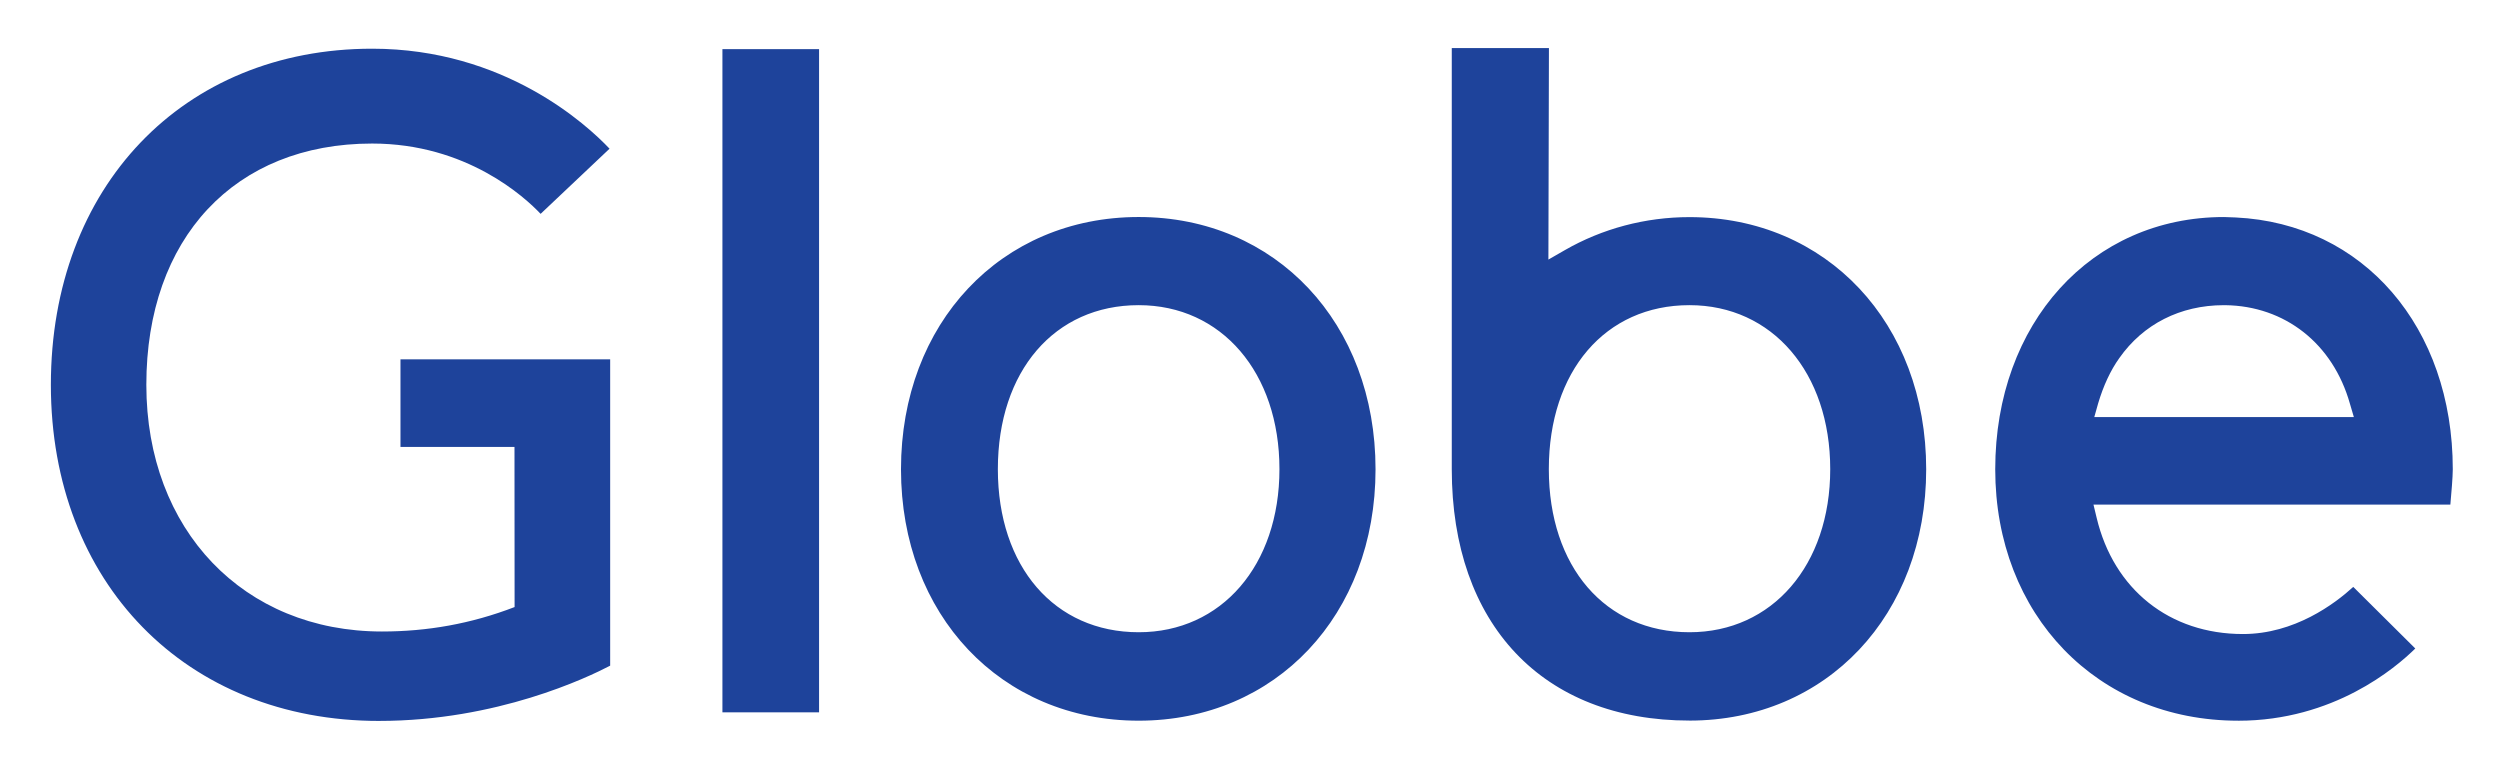
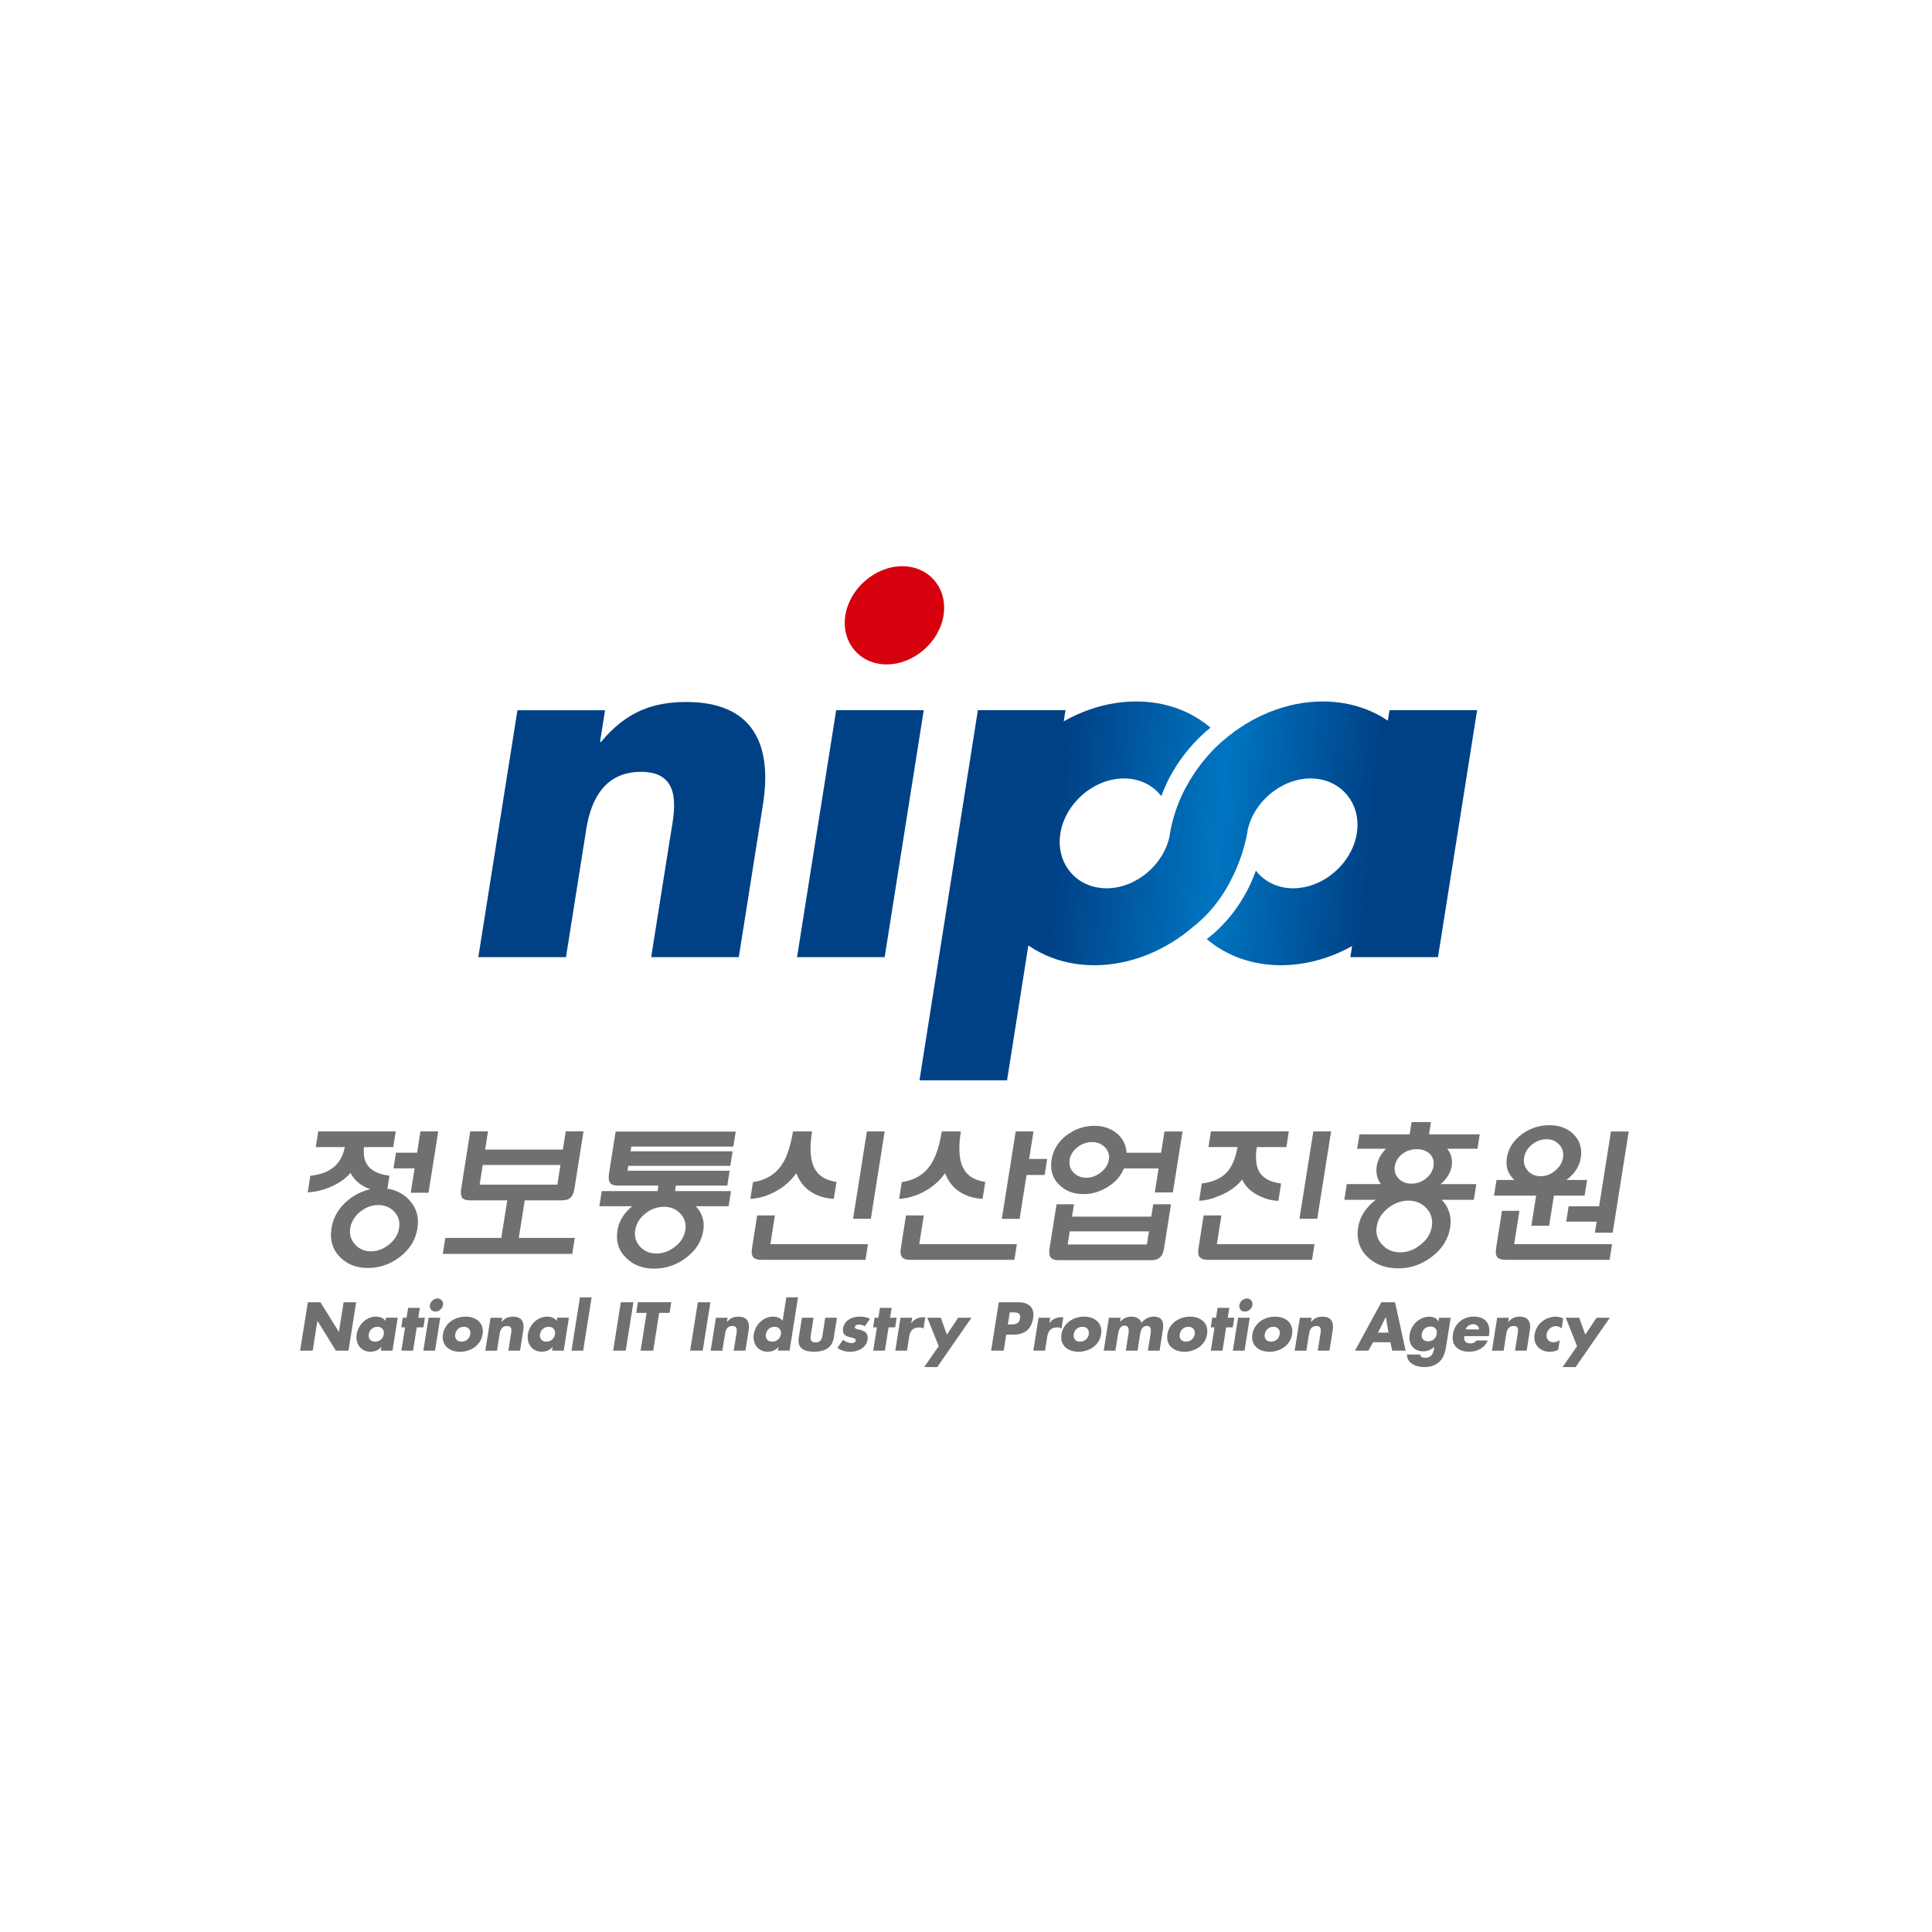
- <svg xmlns="http://www.w3.org/2000/svg" role="img" viewBox="-2.37 -2.24 116.48 35.73">
-   <path d="M50.684 11.978c-3.921 0-6.562 3.071-6.562 7.641 0 4.546 2.641 7.598 6.562 7.598 3.857 0 6.558-3.12 6.558-7.598 0-4.502-2.7-7.641-6.558-7.641m0 19.36c-6.416 0-11.075-4.927-11.075-11.713 0-6.808 4.659-11.754 11.075-11.754 6.391 0 11.035 4.946 11.035 11.754 0 6.786-4.644 11.713-11.035 11.713m-19.395-.39h4.503V.049H31.289zm45.057-18.97c-3.926 0-6.553 3.075-6.553 7.641 0 4.546 2.626 7.598 6.553 7.598 3.857 0 6.558-3.125 6.558-7.598 0-4.497-2.7-7.641-6.558-7.641m0 19.355c-6.831 0-11.075-4.487-11.075-11.709V.001h4.527l-.025 9.853.756-.434c1.754-1.011 3.765-1.544 5.816-1.544 6.391 0 11.03 4.941 11.03 11.749 0 6.786-4.639 11.709-11.03 11.709m24.887-19.355c-2.016.004-3.745.879-4.859 2.465-.41.571-.746 1.299-.986 2.11l-.18.639h12.094l-.185-.629c-.791-2.793-3.022-4.551-5.81-4.585zm.684 19.36c-6.562 0-11.324-4.927-11.324-11.713 0-6.808 4.482-11.754 10.655-11.754l.546.02c5.957.284 10.117 5.112 10.117 11.734 0 .361-.069 1.147-.113 1.645H95.169l.147.61c.795 3.345 3.402 5.42 6.816 5.42 2.402 0 4.277-1.406 5.141-2.196l2.89 2.87c-.917.904-3.812 3.365-8.246 3.365m-86.62.01c-9.004 0-15.297-6.436-15.297-15.66C0 6.464 6.157.029 14.97.029c6.163 0 10.005 3.545 11.06 4.659l-3.212 3.036c-.728-.771-3.442-3.276-7.848-3.276-6.411 0-10.522 4.409-10.522 11.24 0 6.768 4.537 11.495 10.977 11.495 2.109 0 4.15-.357 6.181-1.139l-.005-7.46H16.289v-4.082h9.77v14.273c-1.045.547-5.277 2.574-10.761 2.574" fill="#1e439b" />
+ <svg xmlns="http://www.w3.org/2000/svg" version="1.1" id="레이어_1" x="0px" y="0px" viewBox="0 0 400 400" style="enable-background:new 0 0 400 400;" xml:space="preserve">
+   <style type="text/css">
+ 	.st0{fill:#004186;}
+ 	.st1{fill:#D7000F;}
+ 	.st2{fill:url(#SVGID_1_);}
+ 	.st3{fill:#717071;}
+ </style>
+   <g>
+     <g>
+       <path class="st0" d="M124.23,153.61h0.2c5.16-6.18,10.58-8.27,17.66-8.27c13.75,0,17.86,8.67,15.87,21.23l-5,31.59h-18.14    l3.95-24.91c0.77-4.88,2.93-13.45-6.04-13.45c-7.37,0-10.34,5.48-11.35,11.86l-4.2,26.51H99.03l8.1-51.12h18.14L124.23,153.61z" />
+       <path class="st1" d="M195.35,127.4c-0.88,5.58-6.19,10.16-11.77,10.16c-5.58,0-9.44-4.58-8.56-10.16    c0.89-5.59,6.2-10.17,11.78-10.17C192.38,117.23,196.23,121.82,195.35,127.4z" />
+       <path class="st0" d="M183.16,198.16h-18.14l8.1-51.12h18.13L183.16,198.16z" />
+       <path class="st0" d="M208.5,223.67h-18.13l12.09-76.64h18.14L208.5,223.67z" />
+       <path class="st0" d="M297.72,198.16h-18.14l8.1-51.12h18.14L297.72,198.16z" />
+       <linearGradient id="SVGID_1_" gradientUnits="userSpaceOnUse" x1="205.535" y1="168.499" x2="296.224" y2="176.684">
+         <stop offset="0.152" style="stop-color:#004186" />
+         <stop offset="0.517" style="stop-color:#0075C1" />
+         <stop offset="0.865" style="stop-color:#004186" />
+       </linearGradient>
+       <path class="st2" d="M273.86,145.23c-7.52,0-14.85,3.1-20.6,8.08c0,0-8.66,6.8-10.92,18.63c-0.04,0.2-0.08,0.4-0.11,0.59    c-0.03,0.21-0.05,0.4-0.08,0.6c-1.26,5.97-7,10.78-13.04,10.78c-6.24,0-10.56-5.13-9.57-11.37c0.99-6.24,6.93-11.37,13.17-11.37    c3.28,0,6.01,1.42,7.73,3.66c2.79-7.75,8.2-12.6,10.18-14.18c-4.01-3.4-9.32-5.42-15.39-5.42c-14.99,0-29.26,12.32-31.63,27.3    c-2.38,14.99,7.99,27.31,22.98,27.31c7.52,0,14.85-3.09,20.6-8.08c8.97-7.03,10.94-18.76,10.94-18.76    c0.03-0.16,0.06-0.31,0.09-0.47c0.02-0.15,0.04-0.3,0.06-0.45c1.2-6.03,6.99-10.91,13.07-10.91c6.24,0,10.56,5.13,9.57,11.37    c-0.99,6.24-6.93,11.37-13.17,11.37c-3.27,0-6-1.42-7.73-3.65c-0.99,2.86-3.82,9.33-10.17,14.18c4.01,3.39,9.31,5.4,15.37,5.4    c14.99,0,29.25-12.31,31.63-27.31C299.21,157.54,288.84,145.23,273.86,145.23z" />
+     </g>
+     <g>
+       <g>
+         <path class="st3" d="M63.74,269.62h2.61l3.8,6.13h0.02l0.97-6.13h2.6l-1.59,10.02h-2.61l-3.8-6.14h-0.03l-0.97,6.14h-2.61     L63.74,269.62z" />
+         <path class="st3" d="M81.26,279.64h-2.42l0.12-0.76h-0.03c-0.53,0.68-1.42,0.98-2.22,0.98c-2.02,0-3.18-1.69-2.86-3.64     c0.31-1.95,1.97-3.63,3.99-3.63c0.79,0,1.56,0.29,1.97,0.89l0.11-0.67h2.42L81.26,279.64z M76.35,276.24     c-0.14,0.86,0.33,1.53,1.31,1.53c0.98,0,1.66-0.67,1.8-1.53c0.13-0.84-0.33-1.54-1.31-1.54     C77.17,274.69,76.49,275.4,76.35,276.24z" />
+         <path class="st3" d="M85.52,279.64H83.1l0.76-4.82h-0.78l0.31-2h0.78l0.33-2.04h2.42l-0.32,2.04h1.37l-0.31,2h-1.37L85.52,279.64     z" />
+         <path class="st3" d="M90.07,279.64h-2.42l1.08-6.82h2.42L90.07,279.64z M91.72,270.2c-0.12,0.74-0.82,1.35-1.57,1.35     c-0.74,0-1.26-0.61-1.14-1.35c0.12-0.75,0.82-1.36,1.57-1.36C91.32,268.84,91.83,269.46,91.72,270.2z" />
+         <path class="st3" d="M99.92,276.24c-0.37,2.31-2.49,3.63-4.68,3.63c-2.18,0-3.9-1.3-3.53-3.63c0.37-2.33,2.49-3.64,4.68-3.64     C98.58,272.59,100.28,273.91,99.92,276.24z M94.25,276.24c-0.14,0.86,0.33,1.53,1.31,1.53c0.98,0,1.66-0.67,1.8-1.53     c0.13-0.84-0.33-1.54-1.31-1.54C95.07,274.69,94.39,275.4,94.25,276.24z" />
+         <path class="st3" d="M103.83,273.7h0.03c0.69-0.83,1.41-1.1,2.36-1.1c1.83,0,2.38,1.15,2.12,2.83l-0.67,4.21h-2.42l0.53-3.32     c0.1-0.65,0.39-1.79-0.81-1.79c-0.98,0-1.38,0.73-1.51,1.58l-0.56,3.54h-2.42l1.08-6.82h2.42L103.83,273.7z" />
+         <path class="st3" d="M116.71,279.64h-2.42l0.12-0.76h-0.03c-0.53,0.68-1.42,0.98-2.21,0.98c-2.02,0-3.18-1.69-2.87-3.64     c0.31-1.95,1.97-3.63,3.99-3.63c0.78,0,1.56,0.29,1.97,0.89l0.11-0.67h2.42L116.71,279.64z M111.8,276.24     c-0.13,0.86,0.33,1.53,1.31,1.53c0.98,0,1.66-0.67,1.79-1.53c0.13-0.84-0.33-1.54-1.31-1.54     C112.62,274.69,111.93,275.4,111.8,276.24z" />
+         <path class="st3" d="M120.74,279.64h-2.42l1.75-11.03h2.42L120.74,279.64z" />
+         <path class="st3" d="M129.55,279.64h-2.6l1.58-10.02h2.61L129.55,279.64z" />
+         <path class="st3" d="M135.24,279.64h-2.61l1.24-7.82h-2.15l0.35-2.21h6.91l-0.35,2.21h-2.15L135.24,279.64z" />
+         <path class="st3" d="M145.49,279.64h-2.6l1.59-10.02h2.6L145.49,279.64z" />
+         <path class="st3" d="M150.5,273.7h0.02c0.69-0.83,1.41-1.1,2.36-1.1c1.83,0,2.38,1.15,2.12,2.83l-0.67,4.21h-2.42l0.53-3.32     c0.1-0.65,0.39-1.79-0.81-1.79c-0.98,0-1.38,0.73-1.51,1.58l-0.56,3.54h-2.42l1.08-6.82h2.42L150.5,273.7z" />
+         <path class="st3" d="M161.18,278.88h-0.03c-0.53,0.68-1.42,0.98-2.22,0.98c-2.02,0-3.18-1.69-2.86-3.64     c0.31-1.95,1.97-3.63,3.99-3.63c0.78,0,1.56,0.29,1.97,0.89l0.77-4.88h2.42l-1.75,11.03h-2.42L161.18,278.88z M158.57,276.24     c-0.14,0.86,0.33,1.53,1.31,1.53c0.98,0,1.66-0.67,1.8-1.53c0.13-0.84-0.33-1.54-1.31-1.54     C159.38,274.69,158.7,275.4,158.57,276.24z" />
+         <path class="st3" d="M168.45,272.82l-0.58,3.64c-0.14,0.87-0.02,1.48,0.97,1.48c1,0,1.31-0.61,1.45-1.48l0.57-3.64h2.42     l-0.65,4.11c-0.36,2.24-2.05,2.93-4.09,2.93c-2.05,0-3.52-0.69-3.16-2.93l0.65-4.11H168.45z" />
+         <path class="st3" d="M179.06,274.57c-0.34-0.2-0.84-0.33-1.25-0.33c-0.27,0-0.77,0.12-0.83,0.46c-0.07,0.47,0.67,0.53,0.99,0.6     c1.09,0.23,1.86,0.76,1.66,2.03c-0.29,1.79-2.04,2.54-3.62,2.54c-0.97,0-1.88-0.28-2.63-0.79l1.15-1.69     c0.43,0.35,1.2,0.69,1.8,0.69c0.31,0,0.78-0.14,0.84-0.52c0.09-0.53-0.67-0.56-1.39-0.76c-0.73-0.2-1.42-0.57-1.23-1.79     c0.27-1.67,1.9-2.42,3.39-2.42c0.77,0,1.53,0.12,2.18,0.44L179.06,274.57z" />
+         <path class="st3" d="M183.21,279.64h-2.42l0.76-4.82h-0.78l0.31-2h0.78l0.33-2.04h2.42l-0.33,2.04h1.37l-0.31,2h-1.37     L183.21,279.64z" />
+         <path class="st3" d="M188.67,273.93h0.03c0.6-0.84,1.45-1.21,2.4-1.21h0.47l-0.37,2.33c-0.3-0.19-0.61-0.22-0.99-0.22     c-1.34,0-1.82,0.89-2,2.06l-0.43,2.75h-2.42l1.08-6.82h2.42L188.67,273.93z" />
+         <path class="st3" d="M191.99,272.82h2.79l1.27,3.5l2.33-3.5h2.75l-7.08,10.22h-2.71l3.01-4.33L191.99,272.82z" />
+         <path class="st3" d="M206.79,269.62h3.99c2.15,0,3.48,1,3.12,3.3c-0.38,2.36-1.82,3.4-4.09,3.4h-1.48l-0.53,3.32h-2.6     L206.79,269.62z M208.67,274.21h0.44c0.94,0,1.87,0,2.07-1.22c0.2-1.26-0.67-1.28-1.68-1.28h-0.44L208.67,274.21z" />
+         <path class="st3" d="M217.26,273.93h0.03c0.6-0.84,1.45-1.21,2.4-1.21h0.46l-0.37,2.33c-0.3-0.19-0.62-0.22-0.99-0.22     c-1.34,0-1.82,0.89-2,2.06l-0.43,2.75h-2.42l1.08-6.82h2.42L217.26,273.93z" />
+         <path class="st3" d="M227.97,276.24c-0.37,2.31-2.49,3.63-4.68,3.63c-2.18,0-3.9-1.3-3.53-3.63c0.37-2.33,2.49-3.64,4.69-3.64     C226.63,272.59,228.34,273.91,227.97,276.24z M222.31,276.24c-0.14,0.86,0.33,1.53,1.31,1.53c0.98,0,1.66-0.67,1.8-1.53     c0.13-0.84-0.33-1.54-1.31-1.54C223.12,274.69,222.44,275.4,222.31,276.24z" />
+         <path class="st3" d="M231.89,273.67h0.02c0.69-0.76,1.44-1.08,2.32-1.08c0.98,0,1.77,0.4,2.12,1.3c0.6-0.85,1.59-1.3,2.52-1.3     c1.73,0,2.15,1.13,1.9,2.7l-0.69,4.35h-2.42l0.52-3.26c0.11-0.7,0.32-1.86-0.7-1.86c-1.12,0-1.32,1.05-1.46,1.86l-0.51,3.26     h-2.42l0.51-3.26c0.12-0.76,0.3-1.92-0.77-1.92c-1.07,0-1.26,1.16-1.38,1.92l-0.52,3.26h-2.42l1.08-6.82h2.42L231.89,273.67z" />
+         <path class="st3" d="M249.91,276.24c-0.37,2.31-2.49,3.63-4.68,3.63c-2.18,0-3.9-1.3-3.53-3.63c0.37-2.33,2.49-3.64,4.68-3.64     C248.57,272.59,250.28,273.91,249.91,276.24z M244.25,276.24c-0.14,0.86,0.33,1.53,1.31,1.53s1.66-0.67,1.8-1.53     c0.13-0.84-0.32-1.54-1.31-1.54C245.06,274.69,244.38,275.4,244.25,276.24z" />
+         <path class="st3" d="M253.11,279.64h-2.42l0.76-4.82h-0.78l0.31-2h0.79l0.32-2.04h2.42l-0.33,2.04h1.37l-0.32,2h-1.37     L253.11,279.64z" />
+         <path class="st3" d="M257.67,279.64h-2.42l1.08-6.82h2.42L257.67,279.64z M259.31,270.2c-0.12,0.74-0.83,1.35-1.57,1.35     c-0.75,0-1.26-0.61-1.14-1.35c0.12-0.75,0.83-1.36,1.57-1.36C258.91,268.84,259.42,269.46,259.31,270.2z" />
+         <path class="st3" d="M267.51,276.24c-0.36,2.31-2.49,3.63-4.68,3.63c-2.18,0-3.9-1.3-3.54-3.63c0.37-2.33,2.5-3.64,4.69-3.64     C266.17,272.59,267.88,273.91,267.51,276.24z M261.85,276.24c-0.14,0.86,0.33,1.53,1.31,1.53c0.98,0,1.66-0.67,1.79-1.53     c0.13-0.84-0.32-1.54-1.31-1.54C262.66,274.69,261.98,275.4,261.85,276.24z" />
+         <path class="st3" d="M271.42,273.7h0.03c0.69-0.83,1.41-1.1,2.35-1.1c1.84,0,2.38,1.15,2.12,2.83l-0.67,4.21h-2.42l0.52-3.32     c0.11-0.65,0.39-1.79-0.8-1.79c-0.99,0-1.38,0.73-1.52,1.58l-0.56,3.54h-2.42l1.08-6.82h2.42L271.42,273.7z" />
+         <path class="st3" d="M284.28,277.9l-0.97,1.74h-2.77l5.44-10.02h2.85l2.19,10.02h-2.78l-0.38-1.74H284.28z M286.92,272.71h-0.03     l-1.58,3.19h2.17L286.92,272.71z" />
+         <path class="st3" d="M299.37,278.97c-0.46,2.9-2.08,4.07-4.59,4.07c-1.56,0-3.54-0.81-3.47-2.6h2.71     c0.03,0.24,0.17,0.41,0.37,0.52c0.2,0.11,0.44,0.16,0.67,0.16c1.3,0,1.69-0.85,1.86-1.95l0.05-0.32     c-0.72,0.62-1.41,0.93-2.31,0.93c-1.99,0-3.12-1.52-2.81-3.48c0.32-1.99,1.99-3.69,4.08-3.69c0.8,0,1.49,0.27,1.86,0.94h0.03     l0.11-0.72h2.42L299.37,278.97z M294.36,276.18c-0.14,0.87,0.33,1.53,1.31,1.53c0.98,0,1.66-0.67,1.8-1.53     c0.13-0.84-0.33-1.54-1.31-1.54C295.18,274.64,294.49,275.34,294.36,276.18z" />
+         <path class="st3" d="M308.26,276.63h-5.09c-0.16,0.99,0.28,1.51,1.27,1.51c0.52,0,0.92-0.17,1.25-0.62h2.33     c-0.64,1.61-2.28,2.34-3.84,2.34c-2.26,0-3.75-1.27-3.37-3.63c0.36-2.27,2.13-3.64,4.35-3.64c2.36,0,3.5,1.46,3.13,3.79     L308.26,276.63z M306.23,275.24c-0.02-0.65-0.55-1.08-1.2-1.08c-0.7,0-1.35,0.38-1.6,1.08H306.23z" />
+         <path class="st3" d="M312.25,273.7h0.03c0.69-0.83,1.41-1.1,2.35-1.1c1.83,0,2.38,1.15,2.11,2.83l-0.66,4.21h-2.42l0.53-3.32     c0.1-0.65,0.39-1.79-0.81-1.79c-0.98,0-1.38,0.73-1.51,1.58l-0.56,3.54h-2.42l1.08-6.82h2.42L312.25,273.7z" />
+         <path class="st3" d="M323.32,275.04c-0.32-0.27-0.71-0.48-1.18-0.48c-0.93,0-1.77,0.72-1.93,1.66c-0.15,0.98,0.44,1.68,1.44,1.68     c0.43,0,0.92-0.18,1.28-0.47l-0.32,2.05c-0.58,0.27-1.18,0.39-1.76,0.39c-2.02,0-3.47-1.5-3.14-3.56     c0.35-2.19,2.26-3.71,4.4-3.71c0.56,0,1.09,0.13,1.53,0.4L323.32,275.04z" />
+         <path class="st3" d="M324.17,272.82h2.79l1.26,3.5l2.33-3.5h2.75l-7.08,10.22h-2.71l3.01-4.33L324.17,272.82z" />
+       </g>
+       <g>
+         <path class="st3" d="M74.28,244.93c-0.73-0.59-1.3-1.29-1.7-2.09c-1.08,1.25-2.55,2.25-4.4,3.01c-1.53,0.61-3.02,0.95-4.47,1.01     l0.54-3.42c2.26-0.25,3.99-0.95,5.18-2.09c0.97-0.93,1.63-2.22,1.97-3.86h-6.02l0.51-3.24h16.04l-0.51,3.24h-6.06     c-0.17,1.6,0.09,2.88,0.78,3.83c0.85,1.14,2.35,1.84,4.5,2.09l-0.43,2.69c2.03,0.34,3.63,1.23,4.79,2.66     c1.29,1.54,1.77,3.39,1.43,5.54c-0.39,2.43-1.63,4.43-3.73,6.01c-1.98,1.47-4.16,2.21-6.52,2.21c-2.36,0-4.28-0.74-5.75-2.21     c-1.58-1.59-2.18-3.59-1.8-6.01c0.32-2.03,1.26-3.79,2.83-5.29c1.47-1.39,3.2-2.32,5.19-2.79     C75.75,245.89,74.95,245.46,74.28,244.93z M74.64,250.82c-1.2,0.95-1.91,2.11-2.12,3.45c-0.21,1.33,0.13,2.47,1.03,3.42     c0.86,0.93,1.94,1.39,3.24,1.39c1.32,0,2.56-0.46,3.72-1.39c1.2-0.95,1.91-2.09,2.12-3.42c0.21-1.35-0.13-2.5-1.03-3.45     c-0.87-0.88-1.96-1.33-3.28-1.33C77.01,249.49,75.78,249.94,74.64,250.82z M86.35,238.66l0.7-4.41h3.68l-2.01,12.69h-3.68     l0.8-5.04h-4.37l0.51-3.24H86.35z" />
+         <path class="st3" d="M118.93,246.14c-0.14,0.87-0.42,1.49-0.86,1.87c-0.39,0.34-0.97,0.51-1.73,0.51h-7.7l-1.23,7.78H119     l-0.52,3.31h-26.8l0.52-3.31h11.59l1.23-7.78h-7.77c-0.74,0-1.25-0.17-1.53-0.51c-0.3-0.38-0.38-1-0.24-1.87l1.88-11.9h3.68     l-0.6,3.77h16.09l0.6-3.77h3.68L118.93,246.14z M99.3,245.27h16.09l0.65-4.08H99.95L99.3,245.27z" />
+         <path class="st3" d="M139.94,245.46l-0.18,1.14h11.59l-0.5,3.14h-6.78c0.61,0.65,1.06,1.38,1.33,2.18     c0.3,0.87,0.38,1.79,0.22,2.79c-0.37,2.32-1.59,4.24-3.66,5.76c-1.96,1.46-4.13,2.19-6.51,2.19c-2.36,0-4.29-0.73-5.78-2.19     c-1.59-1.52-2.2-3.44-1.83-5.76c0.15-0.97,0.51-1.9,1.07-2.79c0.5-0.78,1.16-1.51,1.98-2.18h-6.8l0.5-3.14h11.55l0.18-1.14h-0.51     h-7.94c-0.74,0-1.25-0.18-1.53-0.54c-0.31-0.4-0.4-1.04-0.26-1.93l1.38-8.71h24.87l-0.5,3.11h-21.12l-0.16,0.98h21.13l-0.48,3.01     h-21.12l-0.16,1.01h21.15l-0.49,3.07h-9.97H139.94z M133.65,251.21c-1.21,0.97-1.93,2.13-2.14,3.48     c-0.21,1.33,0.14,2.48,1.04,3.45c0.89,0.93,2.02,1.39,3.4,1.39c1.33,0,2.59-0.47,3.78-1.39c1.23-0.97,1.95-2.12,2.16-3.45     c0.21-1.35-0.14-2.51-1.07-3.48c-0.89-0.91-2.01-1.36-3.34-1.36C136.11,249.85,134.83,250.3,133.65,251.21z" />
+         <path class="st3" d="M168.12,234.25c-0.48,3.04-0.4,5.4,0.25,7.06c0.79,1.94,2.4,3.07,4.82,3.39l-0.56,3.51     c-1.76-0.1-3.29-0.56-4.6-1.36c-1.48-0.93-2.53-2.25-3.16-3.96c-1.22,1.71-2.77,3.04-4.68,3.99c-1.61,0.8-3.22,1.25-4.84,1.33     l0.55-3.48c2.57-0.36,4.52-1.5,5.86-3.42c1.12-1.6,1.92-3.96,2.42-7.06H168.12z M156.76,251.64h3.68l-0.94,5.95h20.21l-0.52,3.24     h-21.68c-0.73,0-1.25-0.18-1.55-0.53c-0.31-0.38-0.41-0.99-0.27-1.83L156.76,251.64z M179.48,234.25h3.68l-2.86,18.08h-3.68     L179.48,234.25z" />
+         <path class="st3" d="M198.93,234.25c-0.48,3.04-0.4,5.4,0.25,7.06c0.79,1.94,2.4,3.07,4.81,3.39l-0.56,3.51     c-1.76-0.1-3.29-0.56-4.6-1.36c-1.48-0.93-2.53-2.25-3.16-3.96c-1.21,1.71-2.78,3.04-4.68,3.99c-1.61,0.8-3.22,1.25-4.83,1.33     l0.55-3.48c2.57-0.36,4.52-1.5,5.86-3.42c1.12-1.6,1.92-3.96,2.42-7.06H198.93z M187.58,251.64h3.68l-0.94,5.95h20.21l-0.51,3.24     h-21.69c-0.73,0-1.25-0.18-1.55-0.53c-0.32-0.38-0.41-0.99-0.28-1.83L187.58,251.64z M212.54,243.26l-1.44,9.09h-3.68l2.87-18.1     h3.68l-0.9,5.7h3.74l-0.53,3.31H212.54z" />
+         <path class="st3" d="M218.75,249.33h3.61l-0.41,2.56h16.41l0.41-2.56h3.68l-1.46,9.2c-0.14,0.87-0.44,1.48-0.89,1.84     c-0.39,0.36-0.96,0.54-1.7,0.54h-19.27c-0.74,0-1.26-0.18-1.56-0.54c-0.32-0.38-0.41-1-0.28-1.84L218.75,249.33z M229.28,245.78     c-1.57,0.96-3.21,1.45-4.94,1.45c-2.05,0-3.73-0.64-5.04-1.93c-1.39-1.35-1.92-3.07-1.59-5.16c0.34-2.11,1.41-3.84,3.22-5.18     c1.72-1.25,3.59-1.87,5.64-1.87c1.77,0,3.28,0.49,4.54,1.46c1.31,1.04,2.02,2.41,2.14,4.12h7.14l0.7-4.41h3.74l-2,12.62h-3.74     l0.79-4.97h-7.18C232.06,243.5,230.92,244.79,229.28,245.78z M237.89,254.94h-16.41l-0.44,2.72h16.41L237.89,254.94z      M223.15,237.46c-0.96,0.72-1.52,1.6-1.69,2.66c-0.17,1.05,0.11,1.95,0.84,2.68c0.69,0.69,1.56,1.04,2.59,1.04     c1.05,0,2.04-0.35,2.95-1.04c0.98-0.74,1.56-1.63,1.73-2.68c0.17-1.05-0.13-1.94-0.88-2.66c-0.69-0.67-1.57-1.01-2.63-1.01     C225.03,236.46,224.06,236.79,223.15,237.46z" />
+         <path class="st3" d="M249.2,251.64h3.68l-0.94,5.95h20.21l-0.51,3.24h-21.69c-0.73,0-1.25-0.18-1.55-0.53     c-0.32-0.38-0.41-0.99-0.27-1.83L249.2,251.64z M266.34,237.49h-6.14c-0.33,2.19-0.16,3.88,0.49,5.07     c0.78,1.37,2.29,2.19,4.55,2.47l-0.57,3.58c-1.22,0-2.55-0.34-3.96-1.02c-1.76-0.86-2.94-2-3.52-3.39     c-1.09,1.39-2.65,2.52-4.68,3.36c-1.61,0.67-3.02,1.02-4.25,1.04l0.56-3.58c2.37-0.28,4.14-1.1,5.33-2.47     c0.98-1.14,1.67-2.84,2.07-5.07h-6.02l0.51-3.24h16.12L266.34,237.49z M271.91,234.25h3.68l-2.87,18.08h-3.68L271.91,234.25z" />
+         <path class="st3" d="M278.33,248.39l0.51-3.24h7.06c-0.4-0.53-0.67-1.1-0.8-1.72c-0.15-0.63-0.17-1.31-0.06-2     c0.11-0.68,0.33-1.33,0.66-1.94c0.33-0.58,0.74-1.13,1.25-1.66h-5.96l0.47-2.98h10.4l0.4-2.54h4.01l-0.4,2.54h10.5l-0.47,2.98     h-6.27c0.39,0.49,0.66,1.02,0.83,1.59c0.17,0.64,0.2,1.31,0.09,2.01c-0.11,0.72-0.38,1.4-0.8,2.04     c-0.37,0.61-0.86,1.18-1.47,1.69h7.37l-0.51,3.24h-6.68c0.73,0.71,1.24,1.53,1.55,2.46c0.34,1.01,0.41,2.09,0.23,3.24     c-0.39,2.5-1.71,4.57-3.93,6.2c-2.08,1.53-4.35,2.3-6.83,2.3c-2.58,0-4.67-0.77-6.29-2.3c-1.73-1.64-2.39-3.7-2-6.2     c0.18-1.13,0.59-2.19,1.25-3.18c0.62-0.92,1.42-1.76,2.41-2.52H278.33z M287.41,250.1c-1.36,1.08-2.15,2.36-2.38,3.83     c-0.23,1.48,0.16,2.74,1.17,3.8c0.98,1.04,2.21,1.55,3.71,1.55c1.5,0,2.89-0.52,4.17-1.55c1.35-1.06,2.14-2.32,2.37-3.8     c0.23-1.48-0.16-2.76-1.17-3.83c-0.96-1.01-2.18-1.52-3.68-1.52S288.71,249.09,287.41,250.1z M290.33,238.91     c-0.87,0.68-1.38,1.52-1.54,2.53c-0.16,0.99,0.09,1.84,0.74,2.54c0.67,0.72,1.58,1.08,2.72,1.08c1.1,0,2.1-0.36,3-1.08     c0.87-0.72,1.39-1.56,1.54-2.54c0.16-1.01-0.09-1.86-0.75-2.53c-0.66-0.65-1.55-0.98-2.67-0.98     C292.21,237.92,291.2,238.25,290.33,238.91z" />
+         <path class="st3" d="M318.04,247.54h-8.72l0.51-3.24h3.71c-0.62-0.57-1.09-1.23-1.37-1.96c-0.27-0.8-0.34-1.67-0.19-2.6     c0.32-2.03,1.39-3.68,3.19-4.98c1.68-1.2,3.57-1.8,5.66-1.8c1.98,0,3.6,0.6,4.87,1.8c1.37,1.31,1.9,2.97,1.58,4.98     c-0.15,0.93-0.5,1.8-1.04,2.6c-0.52,0.74-1.17,1.4-1.94,1.96h4.29l-0.51,3.24h-6.36l-0.99,6.24h-3.68L318.04,247.54z      M310.97,250.69h3.61l-1.09,6.9h20.27l-0.51,3.24h-21.68c-0.74,0-1.25-0.18-1.55-0.53c-0.32-0.38-0.41-1-0.27-1.86L310.97,250.69     z M317.13,237.01c-0.9,0.76-1.43,1.66-1.59,2.69c-0.16,1,0.09,1.88,0.74,2.66c0.7,0.78,1.6,1.17,2.72,1.17     c1.07,0,2.07-0.39,2.99-1.17c0.92-0.78,1.46-1.66,1.62-2.66c0.16-1.04-0.09-1.94-0.77-2.69c-0.68-0.76-1.56-1.14-2.63-1.14     C319.1,235.87,318.07,236.25,317.13,237.01z M331.08,249.75l2.45-15.49h3.68l-3.32,20.95h-3.68l0.36-2.28h-6.3l0.5-3.18H331.08z" />
+       </g>
+     </g>
+   </g>
</svg>
